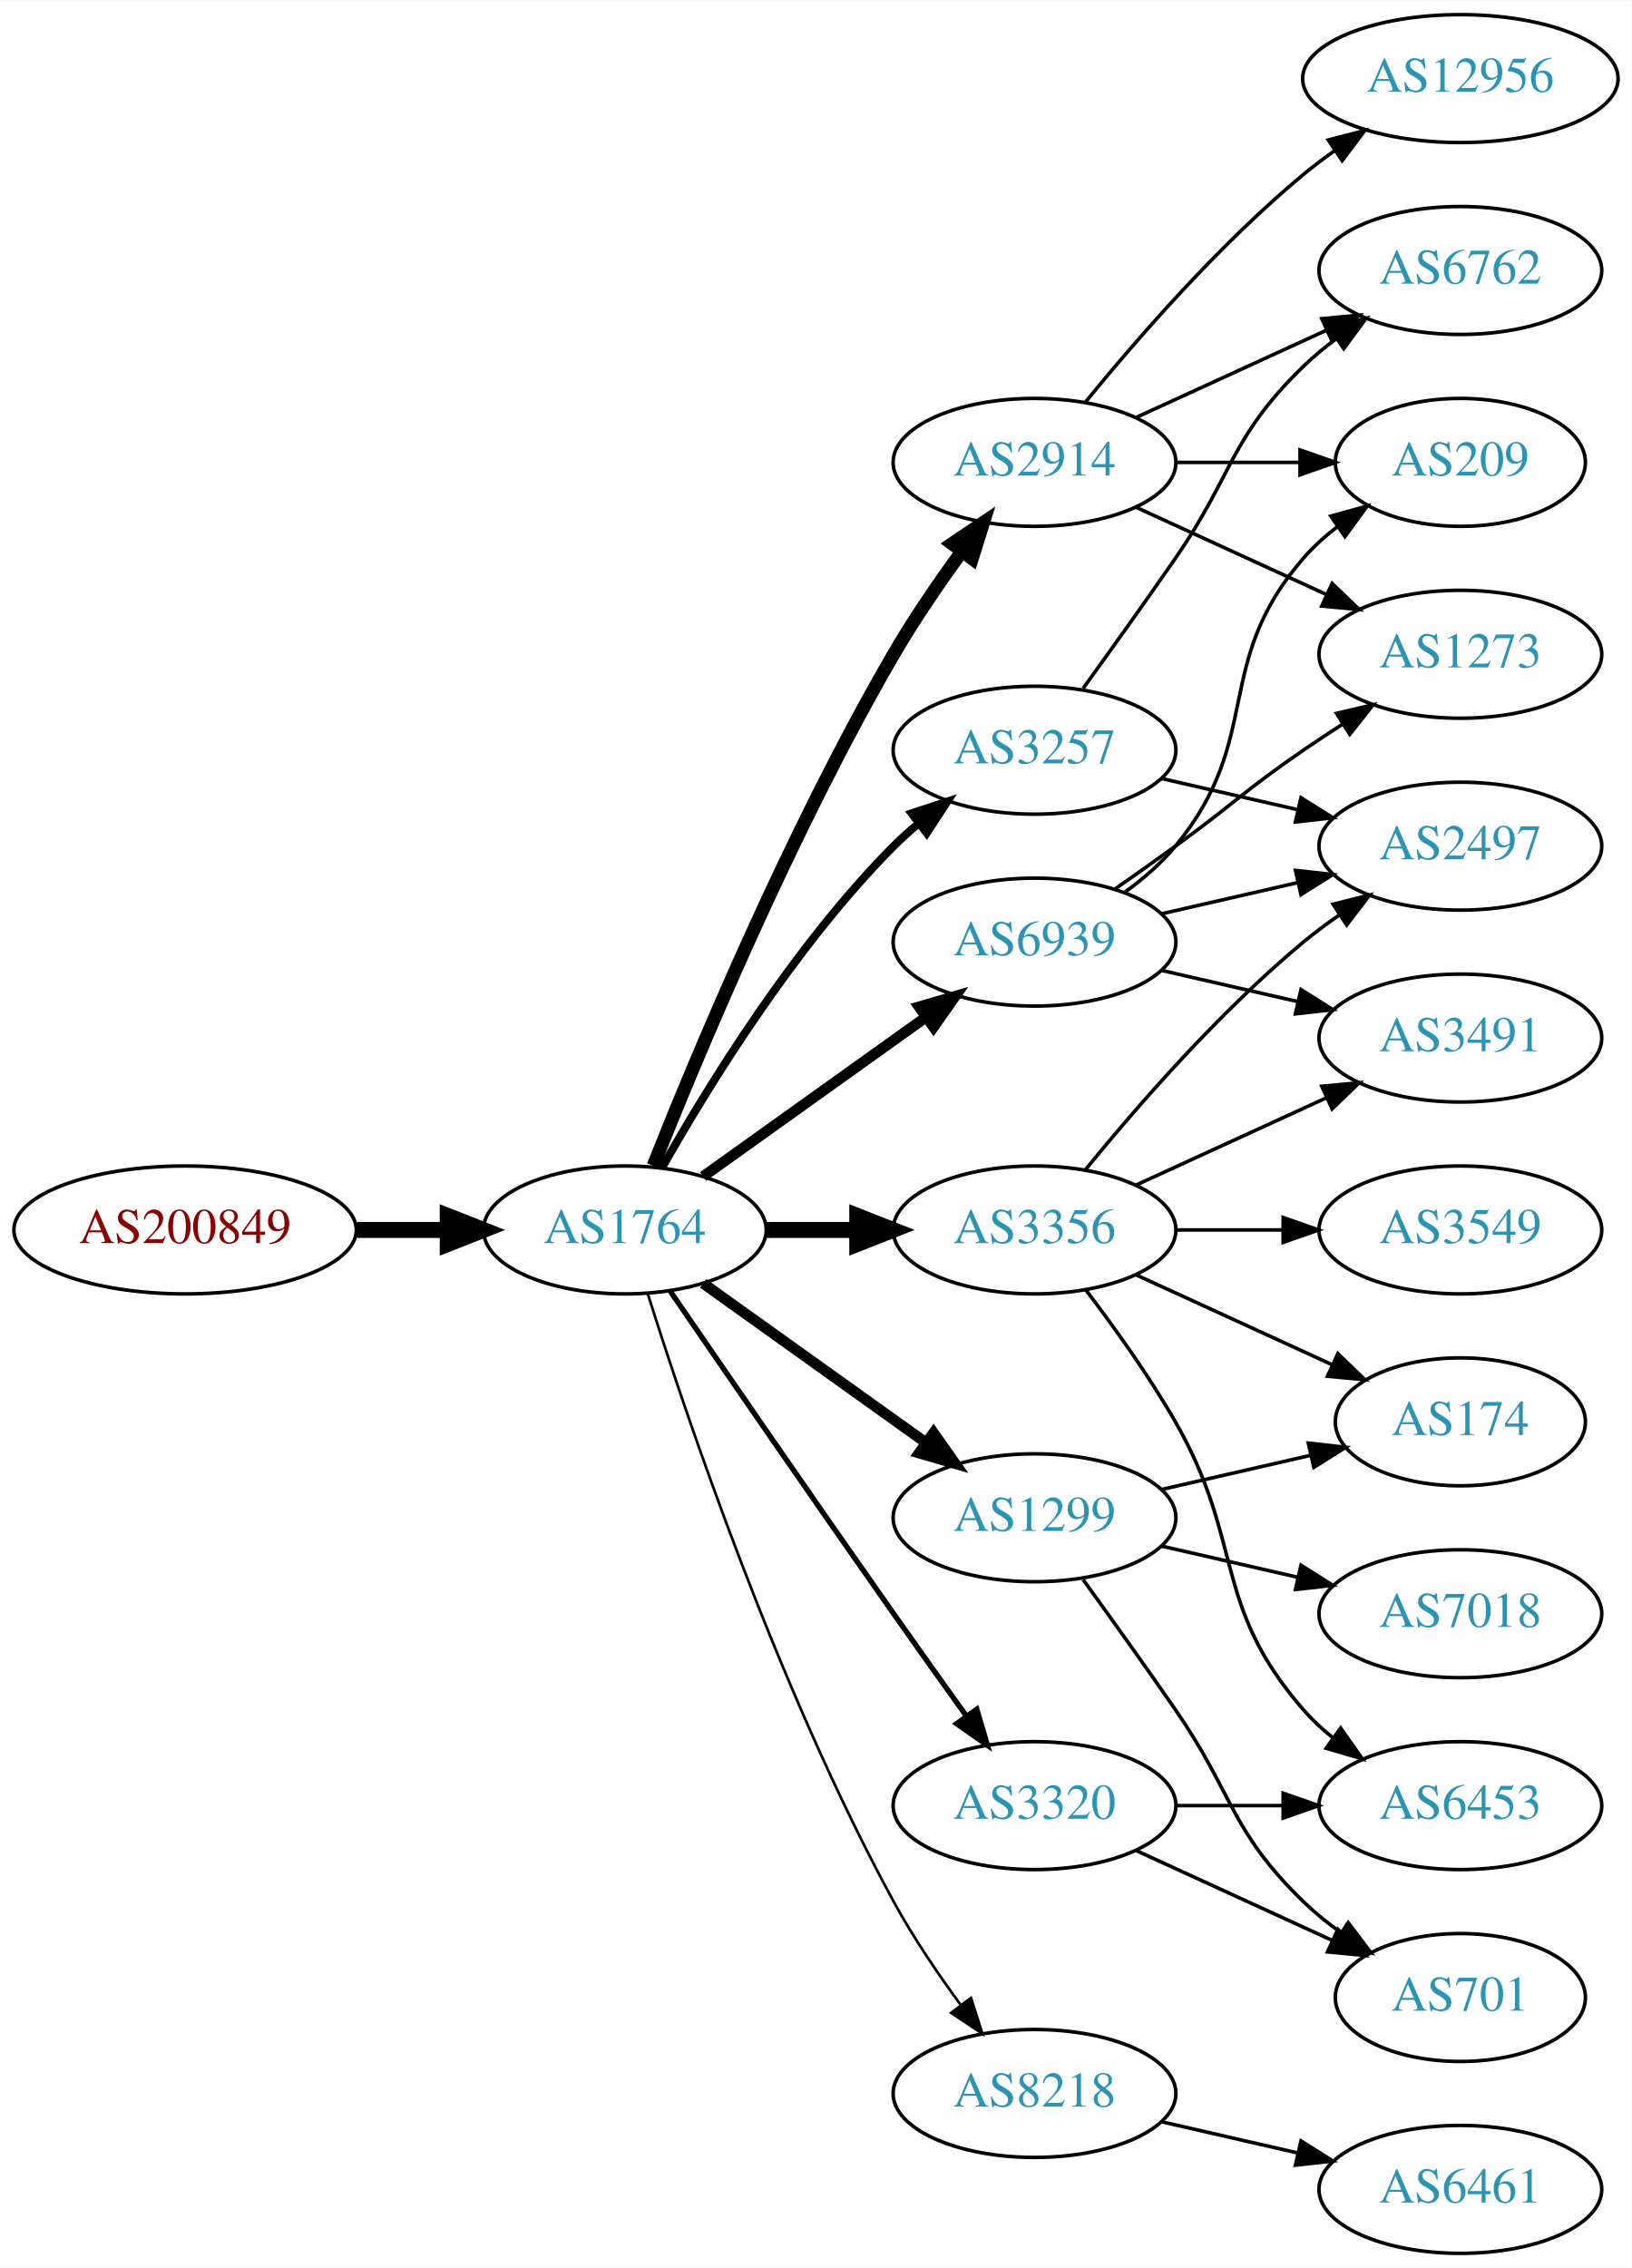
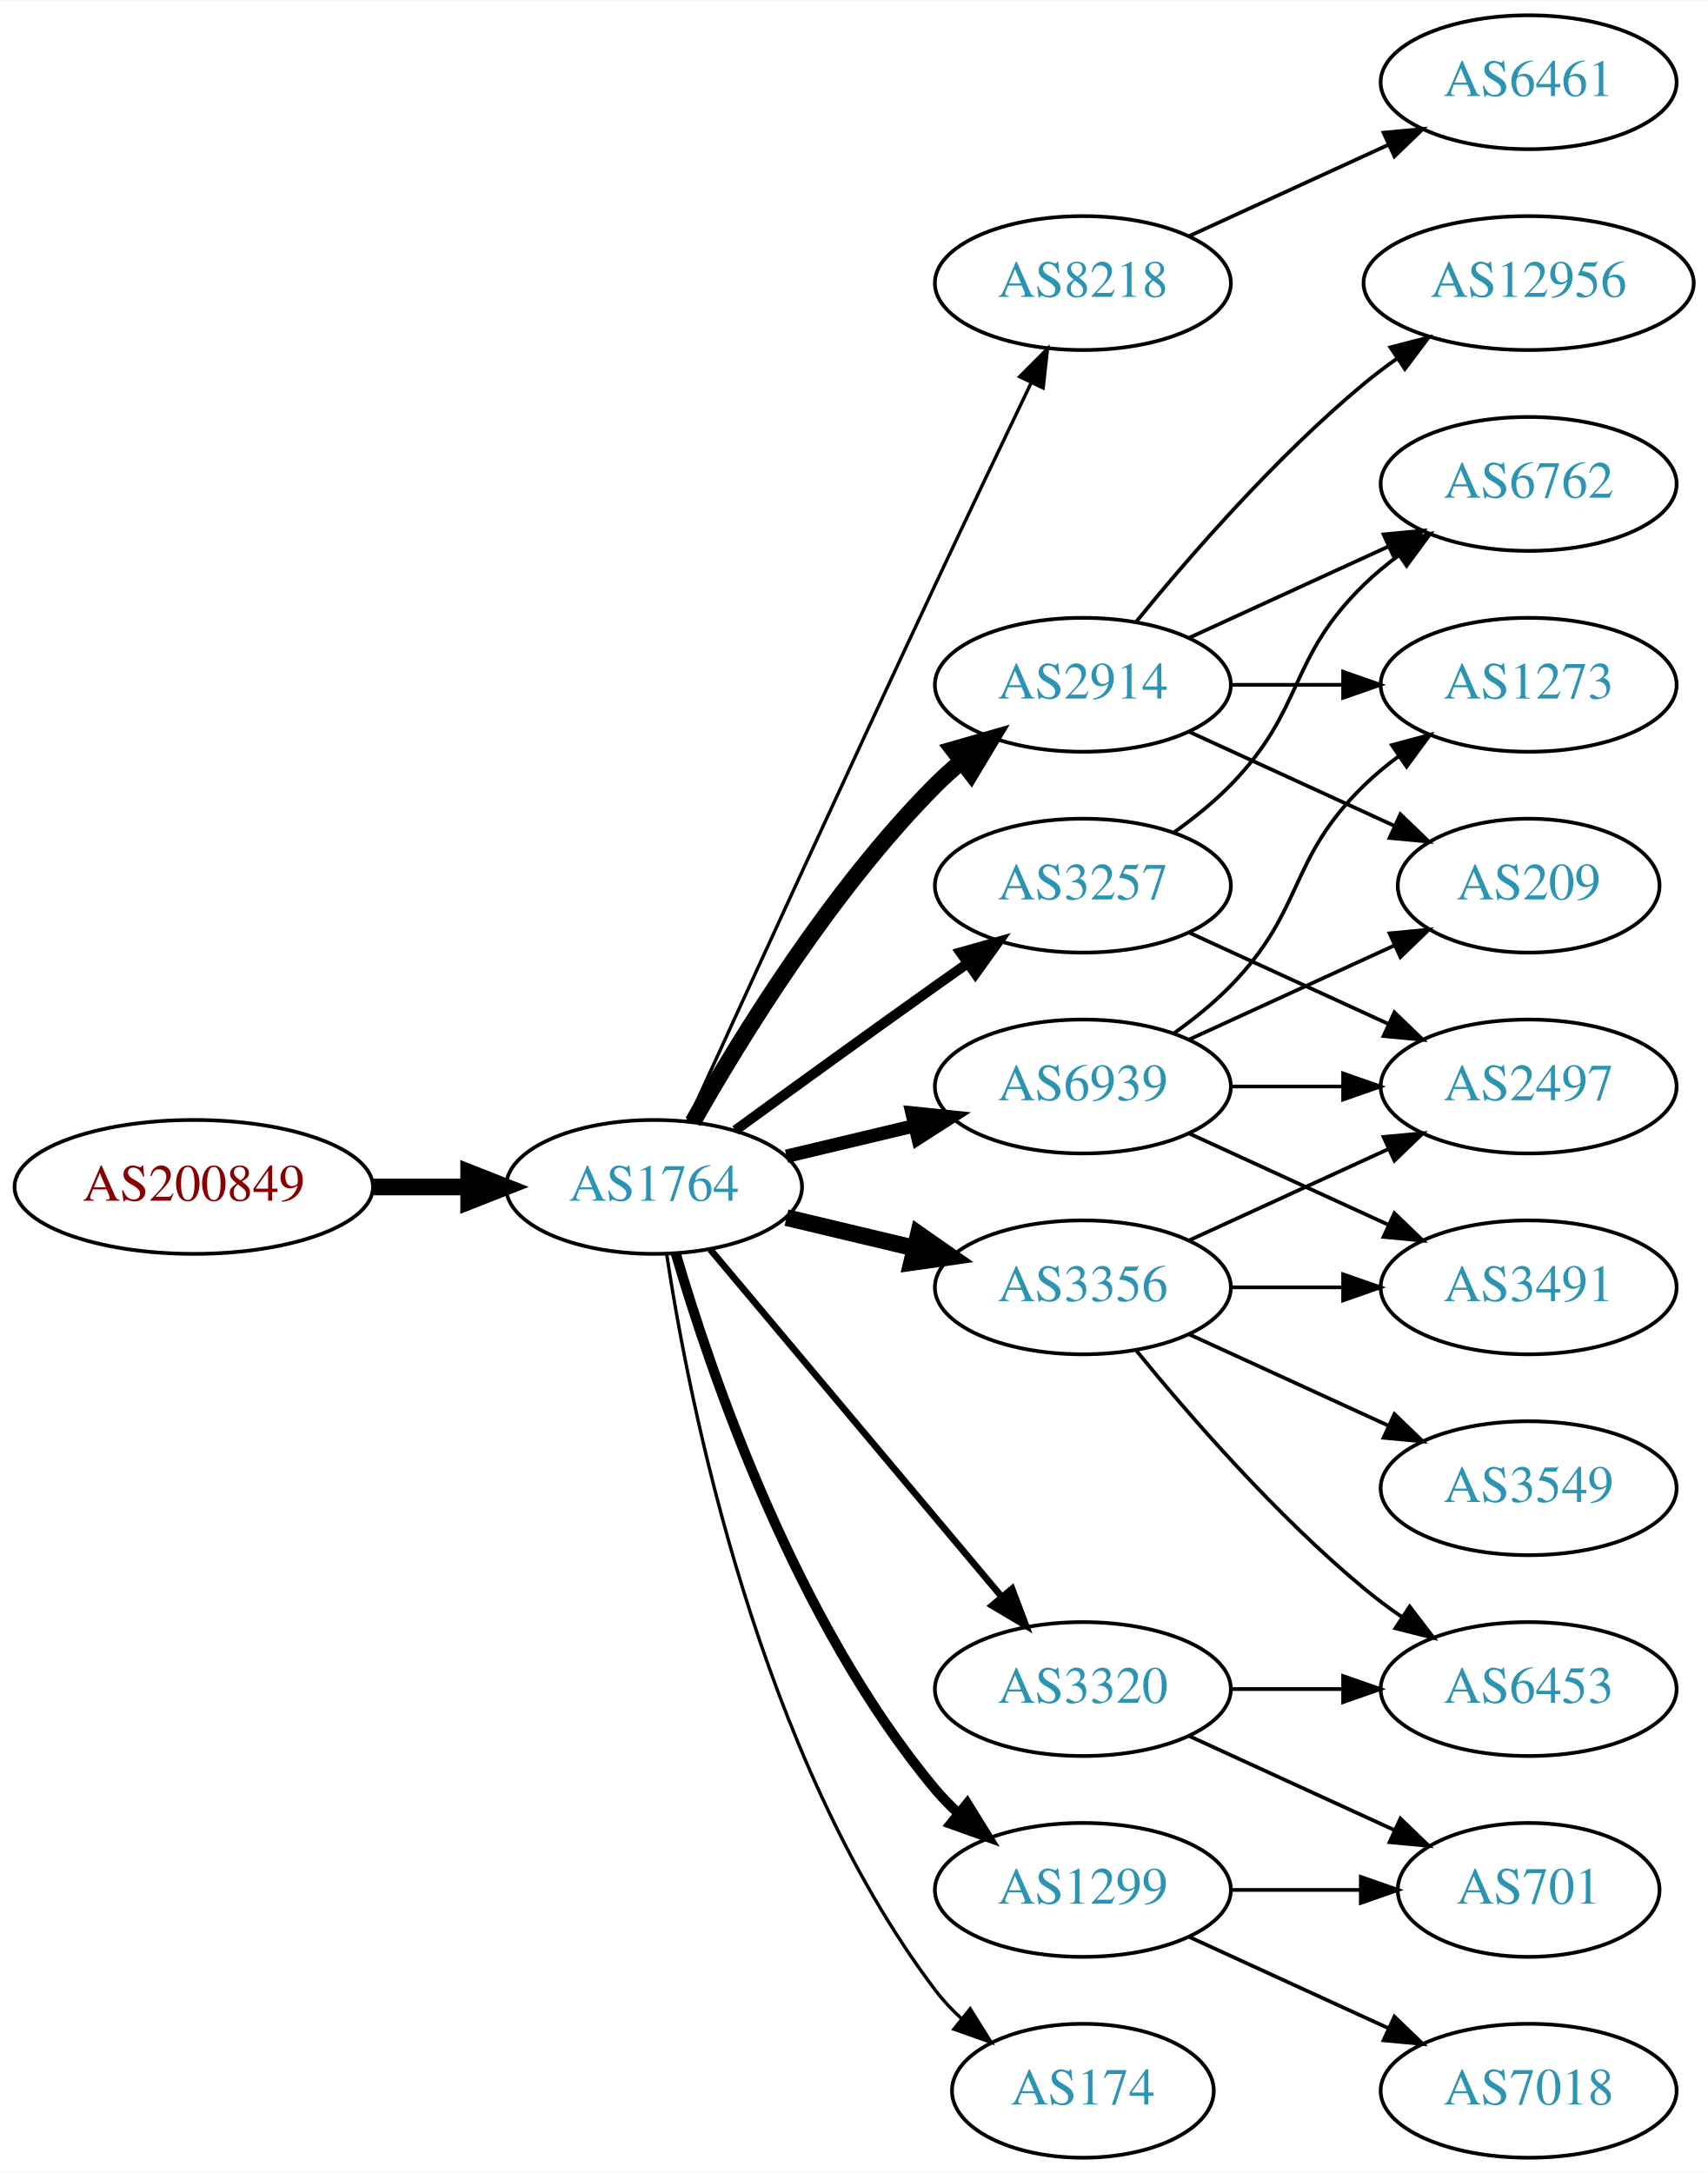
- <svg xmlns="http://www.w3.org/2000/svg" xmlns:xlink="http://www.w3.org/1999/xlink" width="459pt" height="638pt" viewBox="0.00 0.00 459.17 638.00">
-   <g id="graph0" class="graph" transform="scale(1 1) rotate(0) translate(4 634)">
-     <polygon fill="white" stroke="none" points="-4,4 -4,-634 455.17,-634 455.17,4 -4,4" />
+ <svg xmlns="http://www.w3.org/2000/svg" xmlns:xlink="http://www.w3.org/1999/xlink" width="459pt" height="584pt" viewBox="0.00 0.00 459.17 584.00">
+   <g id="graph0" class="graph" transform="scale(1 1) rotate(0) translate(4 580)">
+     <polygon fill="white" stroke="none" points="-4,4 -4,-580 455.17,-580 455.17,4 -4,4" />
    <g id="node1" class="node">
      <g id="a_node1">
        <a xlink:href="/asn/200849" xlink:title="AS200849 ~ fassma_net-AS [AT]">
-           <ellipse fill="#ffffff" stroke="black" cx="48.096" cy="-288" rx="48.192" ry="18" />
-           <text text-anchor="middle" x="48.096" y="-284.3" font-family="Times,serif" font-size="14.00" fill="#880000">AS200849</text>
+           <ellipse fill="#ffffff" stroke="black" cx="48.096" cy="-261" rx="48.192" ry="18" />
+           <text text-anchor="middle" x="48.096" y="-257.3" font-family="Times,serif" font-size="14.00" fill="#880000">AS200849</text>
        </a>
      </g>
    </g>
    <g id="node2" class="node">
      <g id="a_node2">
        <a xlink:href="/asn/1764" xlink:title="AS1764 ~ NEXTLAYER-AS [AT]">
-           <ellipse fill="#ffffff" stroke="black" cx="171.838" cy="-288" rx="39.794" ry="18" />
-           <text text-anchor="middle" x="171.838" y="-284.3" font-family="Times,serif" font-size="14.00" fill="#2c94b3">AS1764</text>
+           <ellipse fill="#ffffff" stroke="black" cx="171.838" cy="-261" rx="39.794" ry="18" />
+           <text text-anchor="middle" x="171.838" y="-257.3" font-family="Times,serif" font-size="14.00" fill="#2c94b3">AS1764</text>
        </a>
      </g>
    </g>
    <g id="edge1" class="edge">
-       <path fill="none" stroke="black" stroke-width="4.5" d="M96.513,-288C104.867,-288 113.577,-288 121.969,-288" />
-       <polygon fill="black" stroke="black" stroke-width="4.5" points="122.004,-291.938 132.004,-288 122.004,-284.063 122.004,-291.938" />
+       <path fill="none" stroke="black" stroke-width="4.5" d="M96.513,-261C104.867,-261 113.577,-261 121.969,-261" />
+       <polygon fill="black" stroke="black" stroke-width="4.5" points="122.004,-264.938 132.004,-261 122.004,-257.063 122.004,-264.938" />
    </g>
    <g id="node3" class="node">
      <g id="a_node3">
-         <a xlink:href="/asn/3257" xlink:title="AS3257 ~ GTT [DE]">
-           <ellipse fill="#ffffff" stroke="black" cx="287.131" cy="-423" rx="39.794" ry="18" />
-           <text text-anchor="middle" x="287.131" y="-419.3" font-family="Times,serif" font-size="14.00" fill="#2c94b3">AS3257</text>
+         <a xlink:href="/asn/8218" xlink:title="AS8218 ~ legacy Neotelecoms [FR]">
+           <ellipse fill="#ffffff" stroke="black" cx="287.131" cy="-504" rx="39.794" ry="18" />
+           <text text-anchor="middle" x="287.131" y="-500.3" font-family="Times,serif" font-size="14.00" fill="#2c94b3">AS8218</text>
        </a>
      </g>
    </g>
    <g id="edge2" class="edge">
-       <path fill="none" stroke="black" stroke-width="2.25" d="M182.298,-305.49C195.08,-328.096 219.512,-367.886 247.484,-396 249.595,-398.121 251.891,-400.188 254.277,-402.171" />
-       <polygon fill="black" stroke="black" stroke-width="2.25" points="252.529,-405.242 262.592,-408.556 256.792,-399.69 252.529,-405.242" />
+       <path fill="none" stroke="black" stroke-width="0.9" d="M180.825,-278.536C194.401,-308.296 222.899,-370.57 247.484,-423 255.976,-441.108 265.668,-461.421 273.222,-477.175" />
+       <polygon fill="black" stroke="black" stroke-width="0.9" points="270.136,-478.835 277.619,-486.335 276.446,-475.805 270.136,-478.835" />
    </g>
    <g id="node4" class="node">
      <g id="a_node4">
-         <a xlink:href="/asn/2914" xlink:title="AS2914 ~ NTT America, Inc. [US]">
-           <ellipse fill="#ffffff" stroke="black" cx="287.131" cy="-504" rx="39.794" ry="18" />
-           <text text-anchor="middle" x="287.131" y="-500.3" font-family="Times,serif" font-size="14.00" fill="#2c94b3">AS2914</text>
+         <a xlink:href="/asn/3356" xlink:title="AS3356 ~ Level 3 Parent, LLC [US]">
+           <ellipse fill="#ffffff" stroke="black" cx="287.131" cy="-234" rx="39.794" ry="18" />
+           <text text-anchor="middle" x="287.131" y="-230.3" font-family="Times,serif" font-size="14.00" fill="#2c94b3">AS3356</text>
        </a>
      </g>
    </g>
    <g id="edge3" class="edge">
-       <path fill="none" stroke="black" stroke-width="3.75" d="M179.841,-306.051C191.968,-336.57 218.386,-399.933 247.484,-450 253.191,-459.819 260.229,-470.078 266.728,-478.984" />
-       <polygon fill="black" stroke="black" stroke-width="3.75" points="263.954,-481.119 272.734,-487.05 269.569,-476.938 263.954,-481.119" />
+       <path fill="none" stroke="black" stroke-width="4.5" d="M207.445,-252.752C218.316,-250.162 230.471,-247.265 241.913,-244.538" />
+       <polygon fill="black" stroke="black" stroke-width="4.5" points="242.921,-248.346 251.736,-242.197 241.095,-240.685 242.921,-248.346" />
    </g>
    <g id="node5" class="node">
      <g id="a_node5">
-         <a xlink:href="/asn/6939" xlink:title="AS6939 ~ Hurricane Electric LLC [US]">
-           <ellipse fill="#ffffff" stroke="black" cx="287.131" cy="-369" rx="39.794" ry="18" />
-           <text text-anchor="middle" x="287.131" y="-365.3" font-family="Times,serif" font-size="14.00" fill="#2c94b3">AS6939</text>
+         <a xlink:href="/asn/2914" xlink:title="AS2914 ~ NTT America, Inc. [US]">
+           <ellipse fill="#ffffff" stroke="black" cx="287.131" cy="-396" rx="39.794" ry="18" />
+           <text text-anchor="middle" x="287.131" y="-392.3" font-family="Times,serif" font-size="14.00" fill="#2c94b3">AS2914</text>
        </a>
      </g>
    </g>
    <g id="edge4" class="edge">
-       <path fill="none" stroke="black" stroke-width="3" d="M193.882,-303.046C211.497,-315.639 236.835,-333.755 256.501,-347.816" />
-       <polygon fill="black" stroke="black" stroke-width="3" points="254.645,-350.791 264.815,-353.76 258.716,-345.097 254.645,-350.791" />
+       <path fill="none" stroke="black" stroke-width="4.5" d="M182.298,-278.49C195.08,-301.096 219.512,-340.886 247.484,-369 249.595,-371.121 251.891,-373.188 254.277,-375.171" />
+       <polygon fill="black" stroke="black" stroke-width="4.5" points="252.263,-378.589 262.592,-381.556 257.059,-372.343 252.263,-378.589" />
    </g>
    <g id="node6" class="node">
      <g id="a_node6">
-         <a xlink:href="/asn/3356" xlink:title="AS3356 ~ Level 3 Parent, LLC [US]">
+         <a xlink:href="/asn/6939" xlink:title="AS6939 ~ Hurricane Electric LLC [US]">
          <ellipse fill="#ffffff" stroke="black" cx="287.131" cy="-288" rx="39.794" ry="18" />
-           <text text-anchor="middle" x="287.131" y="-284.3" font-family="Times,serif" font-size="14.00" fill="#2c94b3">AS3356</text>
+           <text text-anchor="middle" x="287.131" y="-284.3" font-family="Times,serif" font-size="14.00" fill="#2c94b3">AS6939</text>
        </a>
      </g>
    </g>
    <g id="edge5" class="edge">
-       <path fill="none" stroke="black" stroke-width="4.5" d="M211.51,-288C219.713,-288 228.477,-288 237.009,-288" />
-       <polygon fill="black" stroke="black" stroke-width="4.5" points="237.248,-291.938 247.248,-288 237.248,-284.063 237.248,-291.938" />
+       <path fill="none" stroke="black" stroke-width="3.6" d="M207.445,-269.248C218.316,-271.838 230.471,-274.735 241.913,-277.462" />
+       <polygon fill="black" stroke="black" stroke-width="3.6" points="241.197,-280.889 251.736,-279.803 242.819,-274.08 241.197,-280.889" />
    </g>
    <g id="node7" class="node">
      <g id="a_node7">
-         <a xlink:href="/asn/8218" xlink:title="AS8218 ~ legacy Neotelecoms [FR]">
-           <ellipse fill="#ffffff" stroke="black" cx="287.131" cy="-45" rx="39.794" ry="18" />
-           <text text-anchor="middle" x="287.131" y="-41.3" font-family="Times,serif" font-size="14.00" fill="#2c94b3">AS8218</text>
+         <a xlink:href="/asn/3257" xlink:title="AS3257 ~ GTT [DE]">
+           <ellipse fill="#ffffff" stroke="black" cx="287.131" cy="-342" rx="39.794" ry="18" />
+           <text text-anchor="middle" x="287.131" y="-338.3" font-family="Times,serif" font-size="14.00" fill="#2c94b3">AS3257</text>
        </a>
      </g>
    </g>
    <g id="edge6" class="edge">
-       <path fill="none" stroke="black" stroke-width="0.75" d="M178.259,-270.159C189.03,-235.854 214.921,-158.797 247.484,-99 252.916,-89.026 259.89,-78.731 266.416,-69.84" />
-       <polygon fill="black" stroke="black" stroke-width="0.75" points="269.249,-71.895 272.47,-61.802 263.658,-67.684 269.249,-71.895" />
+       <path fill="none" stroke="black" stroke-width="2.7" d="M193.686,-276.222C208.62,-287.091 229.234,-302.025 247.484,-315 250.305,-317.005 253.248,-319.085 256.196,-321.159" />
+       <polygon fill="black" stroke="black" stroke-width="2.7" points="254.223,-324.05 264.421,-326.926 258.242,-318.319 254.223,-324.05" />
    </g>
    <g id="node8" class="node">
      <g id="a_node8">
        <a xlink:href="/asn/1299" xlink:title="AS1299 ~ Telia Carrier [EU]">
-           <ellipse fill="#ffffff" stroke="black" cx="287.131" cy="-207" rx="39.794" ry="18" />
-           <text text-anchor="middle" x="287.131" y="-203.3" font-family="Times,serif" font-size="14.00" fill="#2c94b3">AS1299</text>
+           <ellipse fill="#ffffff" stroke="black" cx="287.131" cy="-72" rx="39.794" ry="18" />
+           <text text-anchor="middle" x="287.131" y="-68.3" font-family="Times,serif" font-size="14.00" fill="#2c94b3">AS1299</text>
        </a>
      </g>
    </g>
    <g id="edge7" class="edge">
-       <path fill="none" stroke="black" stroke-width="3" d="M193.882,-272.954C211.497,-260.361 236.835,-242.245 256.501,-228.184" />
-       <polygon fill="black" stroke="black" stroke-width="3" points="258.716,-230.903 264.815,-222.24 254.645,-225.209 258.716,-230.903" />
+       <path fill="none" stroke="black" stroke-width="2.7" d="M177.712,-242.998C187.026,-211.156 209.843,-144.019 247.484,-99 249.355,-96.763 251.453,-94.626 253.679,-92.604" />
+       <polygon fill="black" stroke="black" stroke-width="2.7" points="256.026,-95.207 261.598,-86.196 251.623,-89.766 256.026,-95.207" />
    </g>
    <g id="node9" class="node">
      <g id="a_node9">
+         <a xlink:href="/asn/174" xlink:title="AS174 ~ Cogent Communications [US]">
+           <ellipse fill="#ffffff" stroke="black" cx="287.131" cy="-18" rx="35.194" ry="18" />
+           <text text-anchor="middle" x="287.131" y="-14.3" font-family="Times,serif" font-size="14.00" fill="#2c94b3">AS174</text>
+         </a>
+       </g>
+     </g>
+     <g id="edge8" class="edge">
+       <path fill="none" stroke="black" stroke-width="0.9" d="M175.215,-243.014C181.188,-203.578 199.899,-108.005 247.484,-45 249.507,-42.322 251.873,-39.81 254.42,-37.478" />
+       <polygon fill="black" stroke="black" stroke-width="0.9" points="256.834,-40.029 262.446,-31.042 252.455,-34.568 256.834,-40.029" />
+     </g>
+     <g id="node10" class="node">
+       <g id="a_node10">
        <a xlink:href="/asn/3320" xlink:title="AS3320 ~ DTAG [DE]">
          <ellipse fill="#ffffff" stroke="black" cx="287.131" cy="-126" rx="39.794" ry="18" />
          <text text-anchor="middle" x="287.131" y="-122.3" font-family="Times,serif" font-size="14.00" fill="#2c94b3">AS3320</text>
        </a>
      </g>
    </g>
-     <g id="edge8" class="edge">
-       <path fill="none" stroke="black" stroke-width="1.5" d="M184.645,-270.731C199.288,-249.358 225.062,-211.88 247.484,-180 254.119,-170.567 261.469,-160.261 267.963,-151.205" />
-       <polygon fill="black" stroke="black" stroke-width="1.5" points="270.884,-153.138 273.875,-142.974 265.199,-149.054 270.884,-153.138" />
-     </g>
-     <g id="node10" class="node">
-       <g id="a_node10">
-         <a xlink:href="/asn/6762" xlink:title="AS6762 ~ TELECOM ITALIA SPARKLE S.p.A. [IT]">
-           <ellipse fill="#ffffff" stroke="black" cx="406.973" cy="-558" rx="39.794" ry="18" />
-           <text text-anchor="middle" x="406.973" y="-554.3" font-family="Times,serif" font-size="14.00" fill="#2c94b3">AS6762</text>
-         </a>
-       </g>
-     </g>
    <g id="edge9" class="edge">
-       <path fill="none" stroke="black" d="M300.81,-440.406C308.426,-450.937 318.258,-464.67 326.777,-477 343.173,-500.731 342.084,-510.906 362.777,-531 365.623,-533.763 368.796,-536.386 372.096,-538.834" />
-       <polygon fill="black" stroke="black" points="370.213,-541.786 380.444,-544.538 374.162,-536.006 370.213,-541.786" />
+       <path fill="none" stroke="black" stroke-width="1.8" d="M186.958,-244.175C206.632,-220.731 242.436,-178.066 265.215,-150.924" />
+       <polygon fill="black" stroke="black" stroke-width="1.8" points="268.086,-152.947 271.833,-143.037 262.724,-148.447 268.086,-152.947" />
    </g>
    <g id="node11" class="node">
      <g id="a_node11">
-         <a xlink:href="/asn/2497" xlink:title="AS2497 ~ Internet Initiative Japan Inc. [JP]">
-           <ellipse fill="#ffffff" stroke="black" cx="406.973" cy="-396" rx="39.794" ry="18" />
-           <text text-anchor="middle" x="406.973" y="-392.3" font-family="Times,serif" font-size="14.00" fill="#2c94b3">AS2497</text>
+         <a xlink:href="/asn/6461" xlink:title="AS6461 ~ Zayo Bandwidth [US]">
+           <ellipse fill="#ffffff" stroke="black" cx="406.973" cy="-558" rx="39.794" ry="18" />
+           <text text-anchor="middle" x="406.973" y="-554.3" font-family="Times,serif" font-size="14.00" fill="#2c94b3">AS6461</text>
        </a>
      </g>
    </g>
    <g id="edge10" class="edge">
-       <path fill="none" stroke="black" d="M322.85,-415.045C334.85,-412.296 348.471,-409.175 361.164,-406.267" />
-       <polygon fill="black" stroke="black" points="362.129,-409.636 371.095,-403.991 360.566,-402.813 362.129,-409.636" />
-     </g>
-     <g id="edge12" class="edge">
      <path fill="none" stroke="black" d="M315.76,-516.661C331.717,-523.973 351.987,-533.261 369.27,-541.181" />
      <polygon fill="black" stroke="black" points="367.969,-544.435 378.518,-545.419 370.885,-538.071 367.969,-544.435" />
    </g>
-     <g id="node12" class="node">
-       <g id="a_node12">
-         <a xlink:href="/asn/209" xlink:title="AS209 ~ CenturyLink Communications, LLC [US]">
-           <ellipse fill="#ffffff" stroke="black" cx="406.973" cy="-504" rx="35.194" ry="18" />
-           <text text-anchor="middle" x="406.973" y="-500.3" font-family="Times,serif" font-size="14.00" fill="#2c94b3">AS209</text>
-         </a>
-       </g>
-     </g>
-     <g id="edge11" class="edge">
-       <path fill="none" stroke="black" d="M327.044,-504C338.13,-504 350.29,-504 361.672,-504" />
-       <polygon fill="black" stroke="black" points="361.854,-507.5 371.854,-504 361.854,-500.5 361.854,-507.5" />
-     </g>
-     <g id="node13" class="node">
-       <g id="a_node13">
-         <a xlink:href="/asn/12956" xlink:title="AS12956 ~ TELXIUS [ES]">
-           <ellipse fill="#ffffff" stroke="black" cx="406.973" cy="-612" rx="44.393" ry="18" />
-           <text text-anchor="middle" x="406.973" y="-608.3" font-family="Times,serif" font-size="14.00" fill="#2c94b3">AS12956</text>
-         </a>
-       </g>
-     </g>
-     <g id="edge13" class="edge">
-       <path fill="none" stroke="black" d="M301.55,-521.065C315.665,-538.375 339.079,-565.345 362.777,-585 365.515,-587.271 368.459,-589.494 371.476,-591.63" />
-       <polygon fill="black" stroke="black" points="369.808,-594.725 380.065,-597.379 373.702,-588.908 369.808,-594.725" />
-     </g>
-     <g id="node14" class="node">
-       <g id="a_node14">
-         <a xlink:href="/asn/1273" xlink:title="AS1273 ~ Vodafone Group PLC [EU]">
-           <ellipse fill="#ffffff" stroke="black" cx="406.973" cy="-450" rx="39.794" ry="18" />
-           <text text-anchor="middle" x="406.973" y="-446.3" font-family="Times,serif" font-size="14.00" fill="#2c94b3">AS1273</text>
-         </a>
-       </g>
-     </g>
-     <g id="edge14" class="edge">
-       <path fill="none" stroke="black" d="M315.76,-491.339C331.717,-484.027 351.987,-474.739 369.27,-466.819" />
-       <polygon fill="black" stroke="black" points="370.885,-469.929 378.518,-462.581 367.969,-463.565 370.885,-469.929" />
-     </g>
-     <g id="edge18" class="edge">
-       <path fill="none" stroke="black" d="M322.85,-376.955C334.85,-379.704 348.471,-382.825 361.164,-385.733" />
-       <polygon fill="black" stroke="black" points="360.566,-389.187 371.095,-388.009 362.129,-382.364 360.566,-389.187" />
-     </g>
-     <g id="edge15" class="edge">
-       <path fill="none" stroke="black" d="M312.712,-383.156C317.806,-386.872 322.82,-391.201 326.777,-396 351.842,-426.394 336.943,-447.258 362.777,-477 365.583,-480.23 368.87,-483.203 372.358,-485.902" />
-       <polygon fill="black" stroke="black" points="370.51,-488.879 380.725,-491.69 374.492,-483.122 370.51,-488.879" />
-     </g>
-     <g id="edge16" class="edge">
-       <path fill="none" stroke="black" d="M309.888,-384.009C315.422,-387.879 321.341,-392.064 326.777,-396 342.977,-407.729 346.283,-411.689 362.777,-423 366.306,-425.419 370.043,-427.889 373.784,-430.302" />
-       <polygon fill="black" stroke="black" points="372.106,-433.382 382.425,-435.784 375.856,-427.472 372.106,-433.382" />
-     </g>
-     <g id="node15" class="node">
-       <g id="a_node15">
-         <a xlink:href="/asn/3491" xlink:title="AS3491 ~ PCCW Global, Inc. [US]">
-           <ellipse fill="#ffffff" stroke="black" cx="406.973" cy="-342" rx="39.794" ry="18" />
-           <text text-anchor="middle" x="406.973" y="-338.3" font-family="Times,serif" font-size="14.00" fill="#2c94b3">AS3491</text>
-         </a>
-       </g>
-     </g>
-     <g id="edge17" class="edge">
-       <path fill="none" stroke="black" d="M322.85,-361.045C334.85,-358.296 348.471,-355.175 361.164,-352.267" />
-       <polygon fill="black" stroke="black" points="362.129,-355.636 371.095,-349.991 360.566,-348.813 362.129,-355.636" />
-     </g>
-     <g id="edge19" class="edge">
-       <path fill="none" stroke="black" d="M301.55,-305.065C315.665,-322.375 339.079,-349.345 362.777,-369 365.994,-371.668 369.494,-374.27 373.065,-376.741" />
-       <polygon fill="black" stroke="black" points="371.143,-379.666 381.421,-382.236 374.988,-373.817 371.143,-379.666" />
-     </g>
-     <g id="edge22" class="edge">
-       <path fill="none" stroke="black" d="M315.76,-300.661C331.717,-307.973 351.987,-317.261 369.27,-325.181" />
-       <polygon fill="black" stroke="black" points="367.969,-328.435 378.518,-329.419 370.885,-322.071 367.969,-328.435" />
-     </g>
    <g id="node16" class="node">
      <g id="a_node16">
-         <a xlink:href="/asn/3549" xlink:title="AS3549 ~ Level 3 Parent, LLC [US]">
+         <a xlink:href="/asn/2497" xlink:title="AS2497 ~ Internet Initiative Japan Inc. [JP]">
          <ellipse fill="#ffffff" stroke="black" cx="406.973" cy="-288" rx="39.794" ry="18" />
-           <text text-anchor="middle" x="406.973" y="-284.3" font-family="Times,serif" font-size="14.00" fill="#2c94b3">AS3549</text>
-         </a>
-       </g>
-     </g>
-     <g id="edge20" class="edge">
-       <path fill="none" stroke="black" d="M327.044,-288C336.597,-288 346.947,-288 356.909,-288" />
-       <polygon fill="black" stroke="black" points="357.102,-291.5 367.102,-288 357.102,-284.5 357.102,-291.5" />
+           <text text-anchor="middle" x="406.973" y="-284.3" font-family="Times,serif" font-size="14.00" fill="#2c94b3">AS2497</text>
+         </a>
+       </g>
+     </g>
+     <g id="edge24" class="edge">
+       <path fill="none" stroke="black" d="M315.76,-246.661C331.717,-253.973 351.987,-263.261 369.27,-271.181" />
+       <polygon fill="black" stroke="black" points="367.969,-274.435 378.518,-275.419 370.885,-268.071 367.969,-274.435" />
    </g>
    <g id="node17" class="node">
      <g id="a_node17">
-         <a xlink:href="/asn/174" xlink:title="AS174 ~ Cogent Communications [US]">
-           <ellipse fill="#ffffff" stroke="black" cx="406.973" cy="-234" rx="35.194" ry="18" />
-           <text text-anchor="middle" x="406.973" y="-230.3" font-family="Times,serif" font-size="14.00" fill="#2c94b3">AS174</text>
-         </a>
-       </g>
-     </g>
-     <g id="edge21" class="edge">
-       <path fill="none" stroke="black" d="M315.76,-275.339C332.176,-267.817 353.158,-258.202 370.754,-250.139" />
-       <polygon fill="black" stroke="black" points="372.499,-253.189 380.132,-245.842 369.583,-246.826 372.499,-253.189" />
-     </g>
-     <g id="node18" class="node">
-       <g id="a_node18">
+         <a xlink:href="/asn/3491" xlink:title="AS3491 ~ PCCW Global, Inc. [US]">
+           <ellipse fill="#ffffff" stroke="black" cx="406.973" cy="-234" rx="39.794" ry="18" />
+           <text text-anchor="middle" x="406.973" y="-230.3" font-family="Times,serif" font-size="14.00" fill="#2c94b3">AS3491</text>
+         </a>
+       </g>
+     </g>
+     <g id="edge26" class="edge">
+       <path fill="none" stroke="black" d="M327.044,-234C336.597,-234 346.947,-234 356.909,-234" />
+       <polygon fill="black" stroke="black" points="357.102,-237.5 367.102,-234 357.102,-230.5 357.102,-237.5" />
+     </g>
+     <g id="node20" class="node">
+       <g id="a_node20">
        <a xlink:href="/asn/6453" xlink:title="AS6453 ~ TATA COMMUNICATIONS (AMERICA) INC [US]">
          <ellipse fill="#ffffff" stroke="black" cx="406.973" cy="-126" rx="39.794" ry="18" />
          <text text-anchor="middle" x="406.973" y="-122.3" font-family="Times,serif" font-size="14.00" fill="#2c94b3">AS6453</text>
        </a>
      </g>
    </g>
    <g id="edge23" class="edge">
-       <path fill="none" stroke="black" d="M301.592,-271.087C309.485,-260.73 319.335,-247.008 326.777,-234 346.342,-199.806 336.943,-182.742 362.777,-153 365.242,-150.162 368.079,-147.523 371.097,-145.094" />
-       <polygon fill="black" stroke="black" points="373.283,-147.833 379.375,-139.164 369.207,-142.142 373.283,-147.833" />
+       <path fill="none" stroke="black" d="M301.55,-216.935C315.665,-199.625 339.079,-172.655 362.777,-153 365.994,-150.332 369.494,-147.73 373.065,-145.259" />
+       <polygon fill="black" stroke="black" points="374.988,-148.183 381.421,-139.764 371.143,-142.334 374.988,-148.183" />
+     </g>
+     <g id="node21" class="node">
+       <g id="a_node21">
+         <a xlink:href="/asn/3549" xlink:title="AS3549 ~ Level 3 Parent, LLC [US]">
+           <ellipse fill="#ffffff" stroke="black" cx="406.973" cy="-180" rx="39.794" ry="18" />
+           <text text-anchor="middle" x="406.973" y="-176.3" font-family="Times,serif" font-size="14.00" fill="#2c94b3">AS3549</text>
+         </a>
+       </g>
+     </g>
+     <g id="edge25" class="edge">
+       <path fill="none" stroke="black" d="M315.76,-221.339C331.717,-214.027 351.987,-204.739 369.27,-196.819" />
+       <polygon fill="black" stroke="black" points="370.885,-199.929 378.518,-192.581 367.969,-193.565 370.885,-199.929" />
+     </g>
+     <g id="node12" class="node">
+       <g id="a_node12">
+         <a xlink:href="/asn/6762" xlink:title="AS6762 ~ TELECOM ITALIA SPARKLE S.p.A. [IT]">
+           <ellipse fill="#ffffff" stroke="black" cx="406.973" cy="-450" rx="39.794" ry="18" />
+           <text text-anchor="middle" x="406.973" y="-446.3" font-family="Times,serif" font-size="14.00" fill="#2c94b3">AS6762</text>
+         </a>
+       </g>
+     </g>
+     <g id="edge11" class="edge">
+       <path fill="none" stroke="black" d="M315.76,-408.661C331.717,-415.973 351.987,-425.261 369.27,-433.181" />
+       <polygon fill="black" stroke="black" points="367.969,-436.435 378.518,-437.419 370.885,-430.071 367.969,-436.435" />
+     </g>
+     <g id="node13" class="node">
+       <g id="a_node13">
+         <a xlink:href="/asn/209" xlink:title="AS209 ~ CenturyLink Communications, LLC [US]">
+           <ellipse fill="#ffffff" stroke="black" cx="406.973" cy="-342" rx="35.194" ry="18" />
+           <text text-anchor="middle" x="406.973" y="-338.3" font-family="Times,serif" font-size="14.00" fill="#2c94b3">AS209</text>
+         </a>
+       </g>
+     </g>
+     <g id="edge12" class="edge">
+       <path fill="none" stroke="black" d="M315.76,-383.339C332.176,-375.817 353.158,-366.202 370.754,-358.139" />
+       <polygon fill="black" stroke="black" points="372.499,-361.189 380.132,-353.842 369.583,-354.826 372.499,-361.189" />
+     </g>
+     <g id="node14" class="node">
+       <g id="a_node14">
+         <a xlink:href="/asn/12956" xlink:title="AS12956 ~ TELXIUS [ES]">
+           <ellipse fill="#ffffff" stroke="black" cx="406.973" cy="-504" rx="44.393" ry="18" />
+           <text text-anchor="middle" x="406.973" y="-500.3" font-family="Times,serif" font-size="14.00" fill="#2c94b3">AS12956</text>
+         </a>
+       </g>
+     </g>
+     <g id="edge13" class="edge">
+       <path fill="none" stroke="black" d="M301.55,-413.065C315.665,-430.375 339.079,-457.345 362.777,-477 365.515,-479.271 368.459,-481.494 371.476,-483.63" />
+       <polygon fill="black" stroke="black" points="369.808,-486.725 380.065,-489.379 373.702,-480.908 369.808,-486.725" />
+     </g>
+     <g id="node15" class="node">
+       <g id="a_node15">
+         <a xlink:href="/asn/1273" xlink:title="AS1273 ~ Vodafone Group PLC [EU]">
+           <ellipse fill="#ffffff" stroke="black" cx="406.973" cy="-396" rx="39.794" ry="18" />
+           <text text-anchor="middle" x="406.973" y="-392.3" font-family="Times,serif" font-size="14.00" fill="#2c94b3">AS1273</text>
+         </a>
+       </g>
+     </g>
+     <g id="edge14" class="edge">
+       <path fill="none" stroke="black" d="M327.044,-396C336.597,-396 346.947,-396 356.909,-396" />
+       <polygon fill="black" stroke="black" points="357.102,-399.5 367.102,-396 357.102,-392.5 357.102,-399.5" />
+     </g>
+     <g id="edge17" class="edge">
+       <path fill="none" stroke="black" d="M315.76,-300.661C332.176,-308.183 353.158,-317.798 370.754,-325.861" />
+       <polygon fill="black" stroke="black" points="369.583,-329.174 380.132,-330.158 372.499,-322.811 369.583,-329.174" />
+     </g>
+     <g id="edge18" class="edge">
+       <path fill="none" stroke="black" d="M311.725,-302.389C316.981,-306.148 322.313,-310.437 326.777,-315 346.95,-335.617 342.084,-348.906 362.777,-369 365.623,-371.763 368.796,-374.386 372.096,-376.834" />
+       <polygon fill="black" stroke="black" points="370.213,-379.786 380.444,-382.538 374.162,-374.006 370.213,-379.786" />
+     </g>
+     <g id="edge15" class="edge">
+       <path fill="none" stroke="black" d="M327.044,-288C336.597,-288 346.947,-288 356.909,-288" />
+       <polygon fill="black" stroke="black" points="357.102,-291.5 367.102,-288 357.102,-284.5 357.102,-291.5" />
+     </g>
+     <g id="edge16" class="edge">
+       <path fill="none" stroke="black" d="M315.76,-275.339C331.717,-268.027 351.987,-258.739 369.27,-250.819" />
+       <polygon fill="black" stroke="black" points="370.885,-253.929 378.518,-246.581 367.969,-247.565 370.885,-253.929" />
+     </g>
+     <g id="edge20" class="edge">
+       <path fill="none" stroke="black" d="M311.725,-356.389C316.981,-360.148 322.313,-364.437 326.777,-369 346.95,-389.617 342.084,-402.906 362.777,-423 365.623,-425.763 368.796,-428.386 372.096,-430.834" />
+       <polygon fill="black" stroke="black" points="370.213,-433.786 380.444,-436.538 374.162,-428.006 370.213,-433.786" />
+     </g>
+     <g id="edge19" class="edge">
+       <path fill="none" stroke="black" d="M315.76,-329.339C331.717,-322.027 351.987,-312.739 369.27,-304.819" />
+       <polygon fill="black" stroke="black" points="370.885,-307.929 378.518,-300.581 367.969,-301.565 370.885,-307.929" />
+     </g>
+     <g id="node18" class="node">
+       <g id="a_node18">
+         <a xlink:href="/asn/7018" xlink:title="AS7018 ~ AT&amp;T Services, Inc. [US]">
+           <ellipse fill="#ffffff" stroke="black" cx="406.973" cy="-18" rx="39.794" ry="18" />
+           <text text-anchor="middle" x="406.973" y="-14.3" font-family="Times,serif" font-size="14.00" fill="#2c94b3">AS7018</text>
+         </a>
+       </g>
+     </g>
+     <g id="edge21" class="edge">
+       <path fill="none" stroke="black" d="M315.76,-59.339C331.717,-52.027 351.987,-42.739 369.27,-34.819" />
+       <polygon fill="black" stroke="black" points="370.885,-37.929 378.518,-30.581 367.969,-31.565 370.885,-37.929" />
    </g>
    <g id="node19" class="node">
      <g id="a_node19">
-         <a xlink:href="/asn/6461" xlink:title="AS6461 ~ Zayo Bandwidth [US]">
-           <ellipse fill="#ffffff" stroke="black" cx="406.973" cy="-18" rx="39.794" ry="18" />
-           <text text-anchor="middle" x="406.973" y="-14.3" font-family="Times,serif" font-size="14.00" fill="#2c94b3">AS6461</text>
-         </a>
-       </g>
-     </g>
-     <g id="edge24" class="edge">
-       <path fill="none" stroke="black" d="M322.85,-37.045C334.85,-34.296 348.471,-31.175 361.164,-28.267" />
-       <polygon fill="black" stroke="black" points="362.129,-31.636 371.095,-25.991 360.566,-24.813 362.129,-31.636" />
-     </g>
-     <g id="edge27" class="edge">
-       <path fill="none" stroke="black" d="M322.85,-214.955C335.943,-217.955 350.965,-221.396 364.606,-224.522" />
-       <polygon fill="black" stroke="black" points="364.184,-228.016 374.713,-226.838 365.747,-221.193 364.184,-228.016" />
-     </g>
-     <g id="node20" class="node">
-       <g id="a_node20">
-         <a xlink:href="/asn/7018" xlink:title="AS7018 ~ AT&amp;T Services, Inc. [US]">
-           <ellipse fill="#ffffff" stroke="black" cx="406.973" cy="-180" rx="39.794" ry="18" />
-           <text text-anchor="middle" x="406.973" y="-176.3" font-family="Times,serif" font-size="14.00" fill="#2c94b3">AS7018</text>
-         </a>
-       </g>
-     </g>
-     <g id="edge25" class="edge">
-       <path fill="none" stroke="black" d="M322.85,-199.045C334.85,-196.296 348.471,-193.175 361.164,-190.267" />
-       <polygon fill="black" stroke="black" points="362.129,-193.636 371.095,-187.991 360.566,-186.813 362.129,-193.636" />
-     </g>
-     <g id="node21" class="node">
-       <g id="a_node21">
        <a xlink:href="/asn/701" xlink:title="AS701 ~ UUNET [US]">
          <ellipse fill="#ffffff" stroke="black" cx="406.973" cy="-72" rx="35.194" ry="18" />
          <text text-anchor="middle" x="406.973" y="-68.3" font-family="Times,serif" font-size="14.00" fill="#2c94b3">AS701</text>
        </a>
      </g>
    </g>
-     <g id="edge26" class="edge">
-       <path fill="none" stroke="black" d="M300.81,-189.594C308.426,-179.063 318.258,-165.33 326.777,-153 343.173,-129.269 342.084,-119.094 362.777,-99 366.005,-95.866 369.656,-92.911 373.434,-90.188" />
-       <polygon fill="black" stroke="black" points="375.413,-93.075 381.794,-84.617 371.532,-87.25 375.413,-93.075" />
-     </g>
-     <g id="edge29" class="edge">
+     <g id="edge22" class="edge">
+       <path fill="none" stroke="black" d="M327.044,-72C338.13,-72 350.29,-72 361.672,-72" />
+       <polygon fill="black" stroke="black" points="361.854,-75.5 371.854,-72 361.854,-68.5 361.854,-75.5" />
+     </g>
+     <g id="edge27" class="edge">
+       <path fill="none" stroke="black" d="M315.76,-113.339C332.176,-105.817 353.158,-96.202 370.754,-88.139" />
+       <polygon fill="black" stroke="black" points="372.499,-91.189 380.132,-83.842 369.583,-84.826 372.499,-91.189" />
+     </g>
+     <g id="edge28" class="edge">
      <path fill="none" stroke="black" d="M327.044,-126C336.597,-126 346.947,-126 356.909,-126" />
      <polygon fill="black" stroke="black" points="357.102,-129.5 367.102,-126 357.102,-122.5 357.102,-129.5" />
    </g>
-     <g id="edge28" class="edge">
-       <path fill="none" stroke="black" d="M315.76,-113.339C332.176,-105.817 353.158,-96.202 370.754,-88.139" />
-       <polygon fill="black" stroke="black" points="372.499,-91.189 380.132,-83.842 369.583,-84.826 372.499,-91.189" />
-     </g>
  </g>
</svg>
